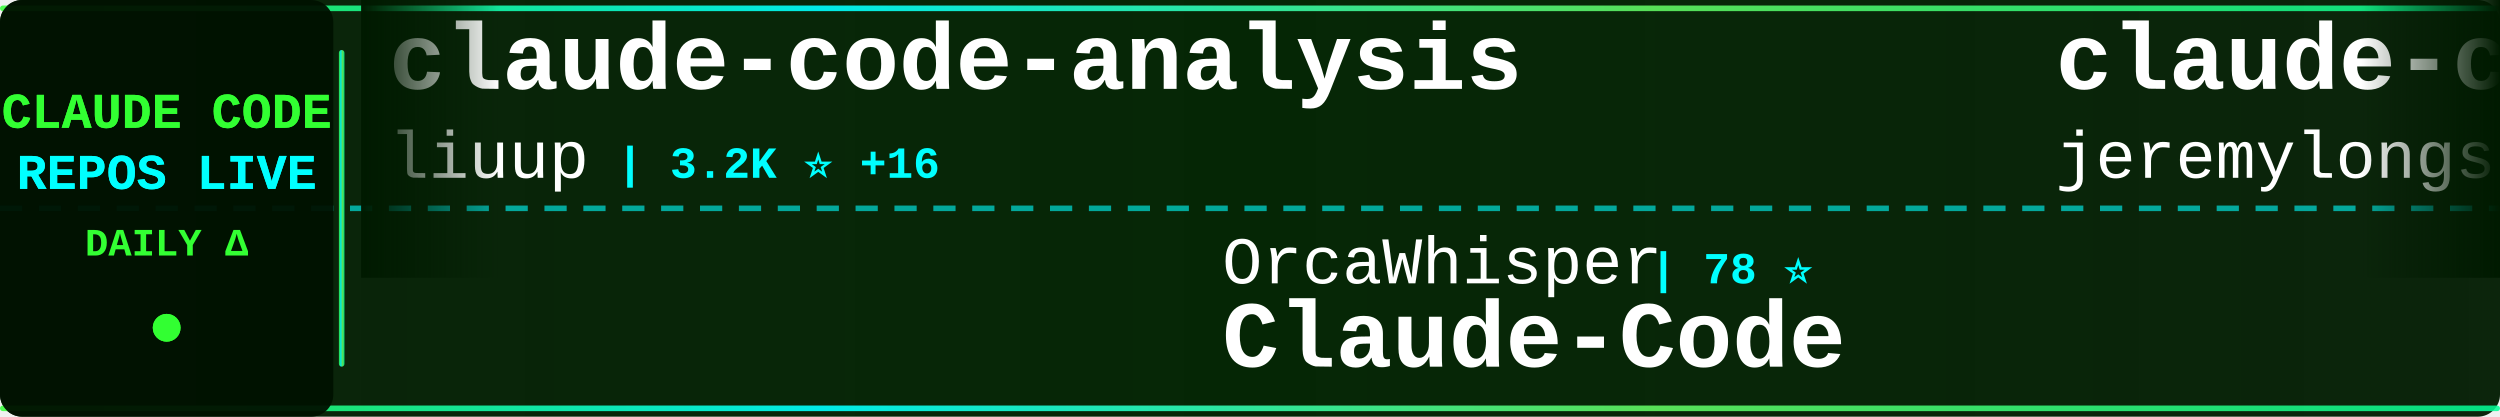
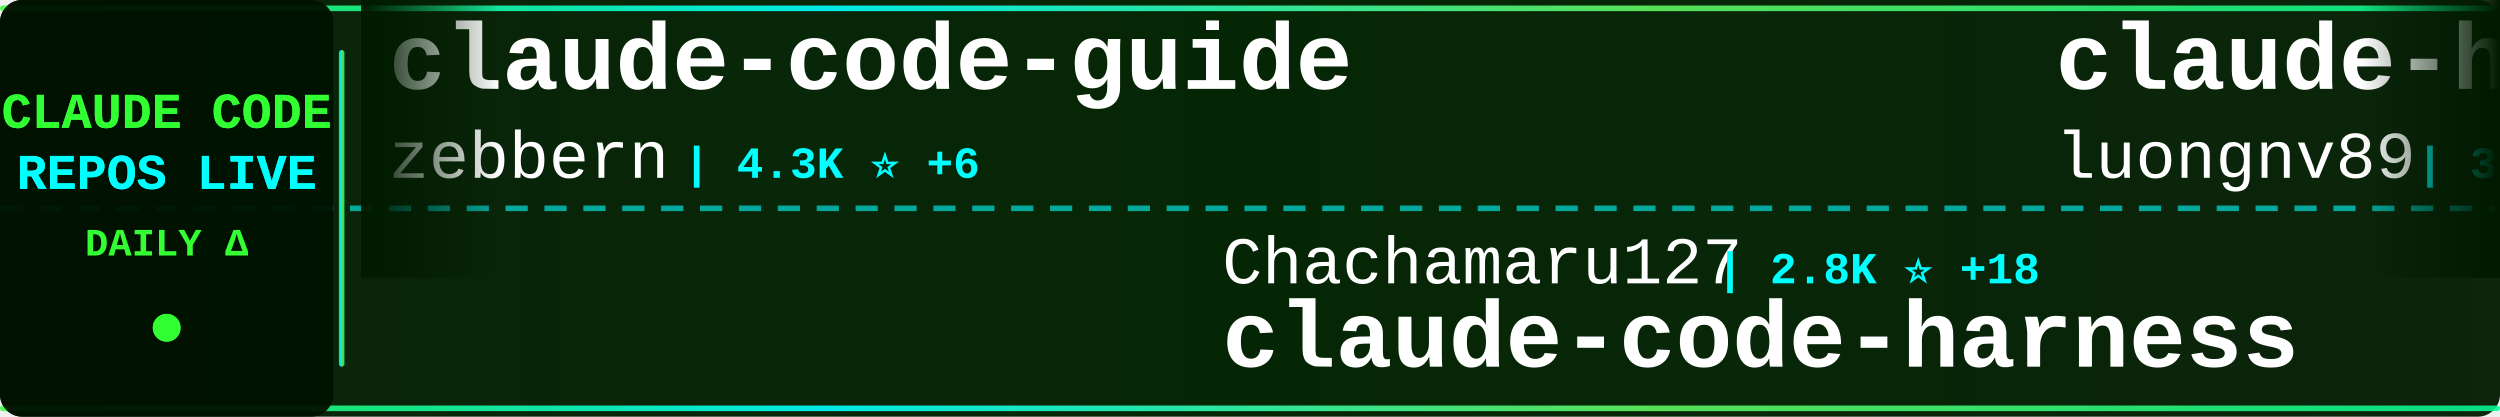
<svg xmlns="http://www.w3.org/2000/svg" width="900" height="150">
  <defs>
    <linearGradient id="tickerBg" x1="0%" y1="0%" x2="100%" y2="0%">
      <stop offset="0%" style="stop-color:#001a00;stop-opacity:0.95" />
      <stop offset="50%" style="stop-color:#002200;stop-opacity:0.98" />
      <stop offset="100%" style="stop-color:#001a00;stop-opacity:0.95" />
    </linearGradient>
    <linearGradient id="borderGrad" x1="0%" y1="0%" x2="100%" y2="0%">
      <stop offset="0%" style="stop-color:#33ff33;stop-opacity:0.85">
        <animate attributeName="stop-opacity" values="0.85;1;0.85" dur="2s" repeatCount="indefinite" />
      </stop>
      <stop offset="33%" style="stop-color:#00ffff;stop-opacity:0.9">
        <animate attributeName="stop-opacity" values="0.9;1;0.9" dur="2.2s" repeatCount="indefinite" />
      </stop>
      <stop offset="66%" style="stop-color:#66ff66;stop-opacity:0.85">
        <animate attributeName="stop-opacity" values="0.85;1;0.85" dur="1.8s" repeatCount="indefinite" />
      </stop>
      <stop offset="100%" style="stop-color:#00ff99;stop-opacity:0.85">
        <animate attributeName="stop-opacity" values="0.85;1;0.85" dur="2s" repeatCount="indefinite" />
      </stop>
    </linearGradient>
    <filter id="textGlow">
      <feGaussianBlur stdDeviation="0.1" result="coloredBlur" />
      <feMerge>
        <feMergeNode in="coloredBlur" />
        <feMergeNode in="SourceGraphic" />
      </feMerge>
    </filter>
    <filter id="metricGlow">
      <feGaussianBlur stdDeviation="0.2" result="coloredBlur" />
      <feMerge>
        <feMergeNode in="coloredBlur" />
        <feMergeNode in="SourceGraphic" />
      </feMerge>
    </filter>
    <linearGradient id="leftFade" x1="0%" y1="0%" x2="100%" y2="0%">
      <stop offset="0%" style="stop-color:#001a00;stop-opacity:1" />
      <stop offset="100%" style="stop-color:#001a00;stop-opacity:0" />
    </linearGradient>
    <linearGradient id="rightFade" x1="0%" y1="0%" x2="100%" y2="0%">
      <stop offset="0%" style="stop-color:#001a00;stop-opacity:0" />
      <stop offset="100%" style="stop-color:#001a00;stop-opacity:1" />
    </linearGradient>
  </defs>
  <rect width="900" height="150" fill="url(#tickerBg)" rx="8" />
  <rect x="0" y="2" width="900" height="2" fill="url(#borderGrad)" rx="1" />
  <rect x="0" y="146" width="900" height="2" fill="url(#borderGrad)" rx="1" />
  <line x1="0" y1="75" x2="900" y2="75" stroke="#00ffff" stroke-width="2" stroke-dasharray="8 6" opacity="0.6" />
  <rect x="0" y="0" width="120" height="150" fill="#001100" opacity="0.95" rx="8" />
  <text x="60" y="46" font-family="'Courier New', monospace" font-size="18" font-weight="bold" fill="#33ff33" text-anchor="middle" filter="url(#textGlow)">
    CLAUDE CODE
  </text>
  <text x="60" y="68" font-family="'Courier New', monospace" font-size="18" font-weight="bold" fill="#00ffff" text-anchor="middle" filter="url(#textGlow)">
    REPOS LIVE
  </text>
  <text x="60" y="92" font-family="'Courier New', monospace" font-size="14" font-weight="bold" fill="#33ff33" text-anchor="middle">
    DAILY Δ
  </text>
  <circle cx="60" cy="118" r="5" fill="#33ff33" filter="url(#metricGlow)">
    <animate attributeName="r" values="4;6;4" dur="1.5s" repeatCount="indefinite" />
    <animate attributeName="opacity" values="0.6;1;0.6" dur="1.5s" repeatCount="indefinite" />
  </circle>
  <rect x="122" y="18" width="2" height="114" fill="url(#borderGrad)" rx="1" />
  <clipPath id="tickerClip">
    <rect x="130" y="0" width="770" height="150" />
  </clipPath>
  <g clip-path="url(#tickerClip)">
    <g id="tickerItems">
      <animateTransform attributeName="transform" attributeType="XML" type="translate" from="0 0" to="-3000 0" dur="54s" repeatCount="indefinite" />
      <g transform="translate(0, 0)">
-         <text x="140" y="32" font-family="'Courier New', monospace" font-size="34" font-weight="bold" fill="#ffffff">claude-code-analysis</text>
-         <text x="140" y="64" font-family="'Courier New', monospace" font-size="24" font-weight="normal" fill="#ffffff" opacity="1.0">liuup</text>
-         <text x="222" y="64" font-family="'Courier New', monospace" font-size="16" font-weight="bold" fill="#00ffff"> | 3.2K ⭐ +16</text>
+         <text x="140" y="32" font-family="'Courier New', monospace" font-size="34" font-weight="bold" fill="#ffffff">claude-code-guide</text>
+         <text x="140" y="64" font-family="'Courier New', monospace" font-size="24" font-weight="normal" fill="#ffffff" opacity="1.0">zebbern</text>
+         <text x="246" y="64" font-family="'Courier New', monospace" font-size="16" font-weight="bold" fill="#00ffff"> | 4.3K ⭐ +6</text>
      </g>
      <g transform="translate(300, 0)">
-         <text x="140" y="102" font-family="'Courier New', monospace" font-size="24" font-weight="normal" fill="#ffffff" opacity="1.0">OrcaWhisper</text>
-         <text x="294" y="102" font-family="'Courier New', monospace" font-size="16" font-weight="bold" fill="#00ffff"> | 78 ⭐</text>
-         <text x="140" y="132" font-family="'Courier New', monospace" font-size="34" font-weight="bold" fill="#ffffff">Claude-Code</text>
+         <text x="140" y="102" font-family="'Courier New', monospace" font-size="24" font-weight="normal" fill="#ffffff" opacity="1.0">Chachamaru127</text>
+         <text x="318" y="102" font-family="'Courier New', monospace" font-size="16" font-weight="bold" fill="#00ffff"> | 2.8K ⭐ +18</text>
+         <text x="140" y="132" font-family="'Courier New', monospace" font-size="34" font-weight="bold" fill="#ffffff">claude-code-harness</text>
      </g>
      <g transform="translate(600, 0)">
-         <text x="140" y="32" font-family="'Courier New', monospace" font-size="34" font-weight="bold" fill="#ffffff">claude-code-plugins-plus...</text>
-         <text x="140" y="64" font-family="'Courier New', monospace" font-size="24" font-weight="normal" fill="#ffffff" opacity="1.0">jeremylongshore</text>
-         <text x="342" y="64" font-family="'Courier New', monospace" font-size="16" font-weight="bold" fill="#00ffff"> | 2.4K ⭐ +3</text>
+         <text x="140" y="32" font-family="'Courier New', monospace" font-size="34" font-weight="bold" fill="#ffffff">claude-howto</text>
+         <text x="140" y="64" font-family="'Courier New', monospace" font-size="24" font-weight="normal" fill="#ffffff" opacity="1.0">luongnv89</text>
+         <text x="270" y="64" font-family="'Courier New', monospace" font-size="16" font-weight="bold" fill="#00ffff"> | 37.5K ⭐ +86</text>
      </g>
      <g transform="translate(900, 0)">
-         <text x="140" y="102" font-family="'Courier New', monospace" font-size="24" font-weight="normal" fill="#ffffff" opacity="1.0">Yuyz0112</text>
-         <text x="258" y="102" font-family="'Courier New', monospace" font-size="16" font-weight="bold" fill="#00ffff"> | 2.4K ⭐</text>
-         <text x="140" y="132" font-family="'Courier New', monospace" font-size="34" font-weight="bold" fill="#ffffff">claude-code-reverse</text>
-       </g>
-       <g transform="translate(1200, 0)">
-         <text x="140" y="32" font-family="'Courier New', monospace" font-size="34" font-weight="bold" fill="#ffffff">Claude-code</text>
-         <text x="140" y="64" font-family="'Courier New', monospace" font-size="24" font-weight="normal" fill="#ffffff" opacity="1.0">zstmfhy</text>
-         <text x="246" y="64" font-family="'Courier New', monospace" font-size="16" font-weight="bold" fill="#00ffff"> | 190 ⭐</text>
-       </g>
-       <g transform="translate(1500, 0)">
        <text x="140" y="102" font-family="'Courier New', monospace" font-size="24" font-weight="normal" fill="#ffffff" opacity="1.0">Windy3f3f3f3f</text>
        <text x="318" y="102" font-family="'Courier New', monospace" font-size="16" font-weight="bold" fill="#00ffff"> | 1.4K ⭐ +6</text>
        <text x="140" y="132" font-family="'Courier New', monospace" font-size="34" font-weight="bold" fill="#ffffff">claude-code-from-scratch</text>
      </g>
+       <g transform="translate(1200, 0)">
+         <text x="140" y="32" font-family="'Courier New', monospace" font-size="34" font-weight="bold" fill="#ffffff">edmunds-claude-code</text>
+         <text x="140" y="64" font-family="'Courier New', monospace" font-size="24" font-weight="normal" fill="#ffffff" opacity="1.0">edmund-io</text>
+         <text x="270" y="64" font-family="'Courier New', monospace" font-size="16" font-weight="bold" fill="#00ffff"> | 1.5K ⭐ +4</text>
+       </g>
+       <g transform="translate(1500, 0)">
+         <text x="140" y="102" font-family="'Courier New', monospace" font-size="24" font-weight="normal" fill="#ffffff" opacity="1.0">catlog22</text>
+         <text x="258" y="102" font-family="'Courier New', monospace" font-size="16" font-weight="bold" fill="#00ffff"> | 2.1K ⭐ +1</text>
+         <text x="140" y="132" font-family="'Courier New', monospace" font-size="34" font-weight="bold" fill="#ffffff">Claude-Code-Workflow</text>
+       </g>
      <g transform="translate(1800, 0)">
-         <text x="140" y="32" font-family="'Courier New', monospace" font-size="34" font-weight="bold" fill="#ffffff">ralph-claude-code</text>
-         <text x="140" y="64" font-family="'Courier New', monospace" font-size="24" font-weight="normal" fill="#ffffff" opacity="1.0">frankbria</text>
-         <text x="270" y="64" font-family="'Courier New', monospace" font-size="16" font-weight="bold" fill="#00ffff"> | 9.4K ⭐ +22</text>
+         <text x="140" y="32" font-family="'Courier New', monospace" font-size="34" font-weight="bold" fill="#ffffff">Claude-code</text>
+         <text x="140" y="64" font-family="'Courier New', monospace" font-size="24" font-weight="normal" fill="#ffffff" opacity="1.0">fazxes</text>
+         <text x="234" y="64" font-family="'Courier New', monospace" font-size="16" font-weight="bold" fill="#00ffff"> | 221 ⭐</text>
      </g>
      <g transform="translate(2100, 0)">
-         <text x="140" y="102" font-family="'Courier New', monospace" font-size="24" font-weight="normal" fill="#ffffff" opacity="1.0">FlorianBruniaux</text>
-         <text x="342" y="102" font-family="'Courier New', monospace" font-size="16" font-weight="bold" fill="#00ffff"> | 5.1K ⭐ +16</text>
-         <text x="140" y="132" font-family="'Courier New', monospace" font-size="34" font-weight="bold" fill="#ffffff">claude-code-ultimate-gui...</text>
+         <text x="140" y="102" font-family="'Courier New', monospace" font-size="24" font-weight="normal" fill="#ffffff" opacity="1.0">shareAI-lab</text>
+         <text x="294" y="102" font-family="'Courier New', monospace" font-size="16" font-weight="bold" fill="#00ffff"> | 67.4K ⭐ +228</text>
+         <text x="140" y="132" font-family="'Courier New', monospace" font-size="34" font-weight="bold" fill="#ffffff">learn-claude-code</text>
      </g>
      <g transform="translate(2400, 0)">
-         <text x="140" y="32" font-family="'Courier New', monospace" font-size="34" font-weight="bold" fill="#ffffff">claude-code-showcase</text>
-         <text x="140" y="64" font-family="'Courier New', monospace" font-size="24" font-weight="normal" fill="#ffffff" opacity="1.0">ChrisWiles</text>
-         <text x="282" y="64" font-family="'Courier New', monospace" font-size="16" font-weight="bold" fill="#00ffff"> | 6.0K ⭐ +4</text>
+         <text x="140" y="32" font-family="'Courier New', monospace" font-size="34" font-weight="bold" fill="#ffffff">claude-code-sourcemap</text>
+         <text x="140" y="64" font-family="'Courier New', monospace" font-size="24" font-weight="normal" fill="#ffffff" opacity="1.0">Hyper66666</text>
+         <text x="282" y="64" font-family="'Courier New', monospace" font-size="16" font-weight="bold" fill="#00ffff"> | 216 ⭐ +1</text>
      </g>
      <g transform="translate(2700, 0)">
-         <text x="140" y="102" font-family="'Courier New', monospace" font-size="24" font-weight="normal" fill="#ffffff" opacity="1.0">fuergaosi233</text>
-         <text x="306" y="102" font-family="'Courier New', monospace" font-size="16" font-weight="bold" fill="#00ffff"> | 2.7K ⭐ +3</text>
-         <text x="140" y="132" font-family="'Courier New', monospace" font-size="34" font-weight="bold" fill="#ffffff">claude-code-proxy</text>
+         <text x="140" y="102" font-family="'Courier New', monospace" font-size="24" font-weight="normal" fill="#ffffff" opacity="1.0">VoltAgent</text>
+         <text x="270" y="102" font-family="'Courier New', monospace" font-size="16" font-weight="bold" fill="#00ffff"> | 22.1K ⭐ +57</text>
+         <text x="140" y="132" font-family="'Courier New', monospace" font-size="34" font-weight="bold" fill="#ffffff">awesome-claude-code-suba...</text>
      </g>
      <g transform="translate(3000, 0)">
-         <text x="140" y="32" font-family="'Courier New', monospace" font-size="34" font-weight="bold" fill="#ffffff">claude-code-analysis</text>
-         <text x="140" y="64" font-family="'Courier New', monospace" font-size="24" font-weight="normal" fill="#ffffff" opacity="1.0">liuup</text>
-         <text x="222" y="64" font-family="'Courier New', monospace" font-size="16" font-weight="bold" fill="#00ffff"> | 3.2K ⭐ +16</text>
+         <text x="140" y="32" font-family="'Courier New', monospace" font-size="34" font-weight="bold" fill="#ffffff">claude-code-guide</text>
+         <text x="140" y="64" font-family="'Courier New', monospace" font-size="24" font-weight="normal" fill="#ffffff" opacity="1.0">zebbern</text>
+         <text x="246" y="64" font-family="'Courier New', monospace" font-size="16" font-weight="bold" fill="#00ffff"> | 4.3K ⭐ +6</text>
      </g>
      <g transform="translate(3300, 0)">
-         <text x="140" y="102" font-family="'Courier New', monospace" font-size="24" font-weight="normal" fill="#ffffff" opacity="1.0">OrcaWhisper</text>
-         <text x="294" y="102" font-family="'Courier New', monospace" font-size="16" font-weight="bold" fill="#00ffff"> | 78 ⭐</text>
-         <text x="140" y="132" font-family="'Courier New', monospace" font-size="34" font-weight="bold" fill="#ffffff">Claude-Code</text>
+         <text x="140" y="102" font-family="'Courier New', monospace" font-size="24" font-weight="normal" fill="#ffffff" opacity="1.0">Chachamaru127</text>
+         <text x="318" y="102" font-family="'Courier New', monospace" font-size="16" font-weight="bold" fill="#00ffff"> | 2.8K ⭐ +18</text>
+         <text x="140" y="132" font-family="'Courier New', monospace" font-size="34" font-weight="bold" fill="#ffffff">claude-code-harness</text>
      </g>
      <g transform="translate(3600, 0)">
-         <text x="140" y="32" font-family="'Courier New', monospace" font-size="34" font-weight="bold" fill="#ffffff">claude-code-plugins-plus...</text>
-         <text x="140" y="64" font-family="'Courier New', monospace" font-size="24" font-weight="normal" fill="#ffffff" opacity="1.0">jeremylongshore</text>
-         <text x="342" y="64" font-family="'Courier New', monospace" font-size="16" font-weight="bold" fill="#00ffff"> | 2.4K ⭐ +3</text>
+         <text x="140" y="32" font-family="'Courier New', monospace" font-size="34" font-weight="bold" fill="#ffffff">claude-howto</text>
+         <text x="140" y="64" font-family="'Courier New', monospace" font-size="24" font-weight="normal" fill="#ffffff" opacity="1.0">luongnv89</text>
+         <text x="270" y="64" font-family="'Courier New', monospace" font-size="16" font-weight="bold" fill="#00ffff"> | 37.5K ⭐ +86</text>
      </g>
      <g transform="translate(3900, 0)">
-         <text x="140" y="102" font-family="'Courier New', monospace" font-size="24" font-weight="normal" fill="#ffffff" opacity="1.0">Yuyz0112</text>
-         <text x="258" y="102" font-family="'Courier New', monospace" font-size="16" font-weight="bold" fill="#00ffff"> | 2.4K ⭐</text>
-         <text x="140" y="132" font-family="'Courier New', monospace" font-size="34" font-weight="bold" fill="#ffffff">claude-code-reverse</text>
+         <text x="140" y="102" font-family="'Courier New', monospace" font-size="24" font-weight="normal" fill="#ffffff" opacity="1.0">Windy3f3f3f3f</text>
+         <text x="318" y="102" font-family="'Courier New', monospace" font-size="16" font-weight="bold" fill="#00ffff"> | 1.4K ⭐ +6</text>
+         <text x="140" y="132" font-family="'Courier New', monospace" font-size="34" font-weight="bold" fill="#ffffff">claude-code-from-scratch</text>
      </g>
    </g>
  </g>
  <rect x="130" y="0" width="50" height="100" fill="url(#leftFade)" />
  <rect x="850" y="0" width="50" height="100" fill="url(#rightFade)" />
</svg>
